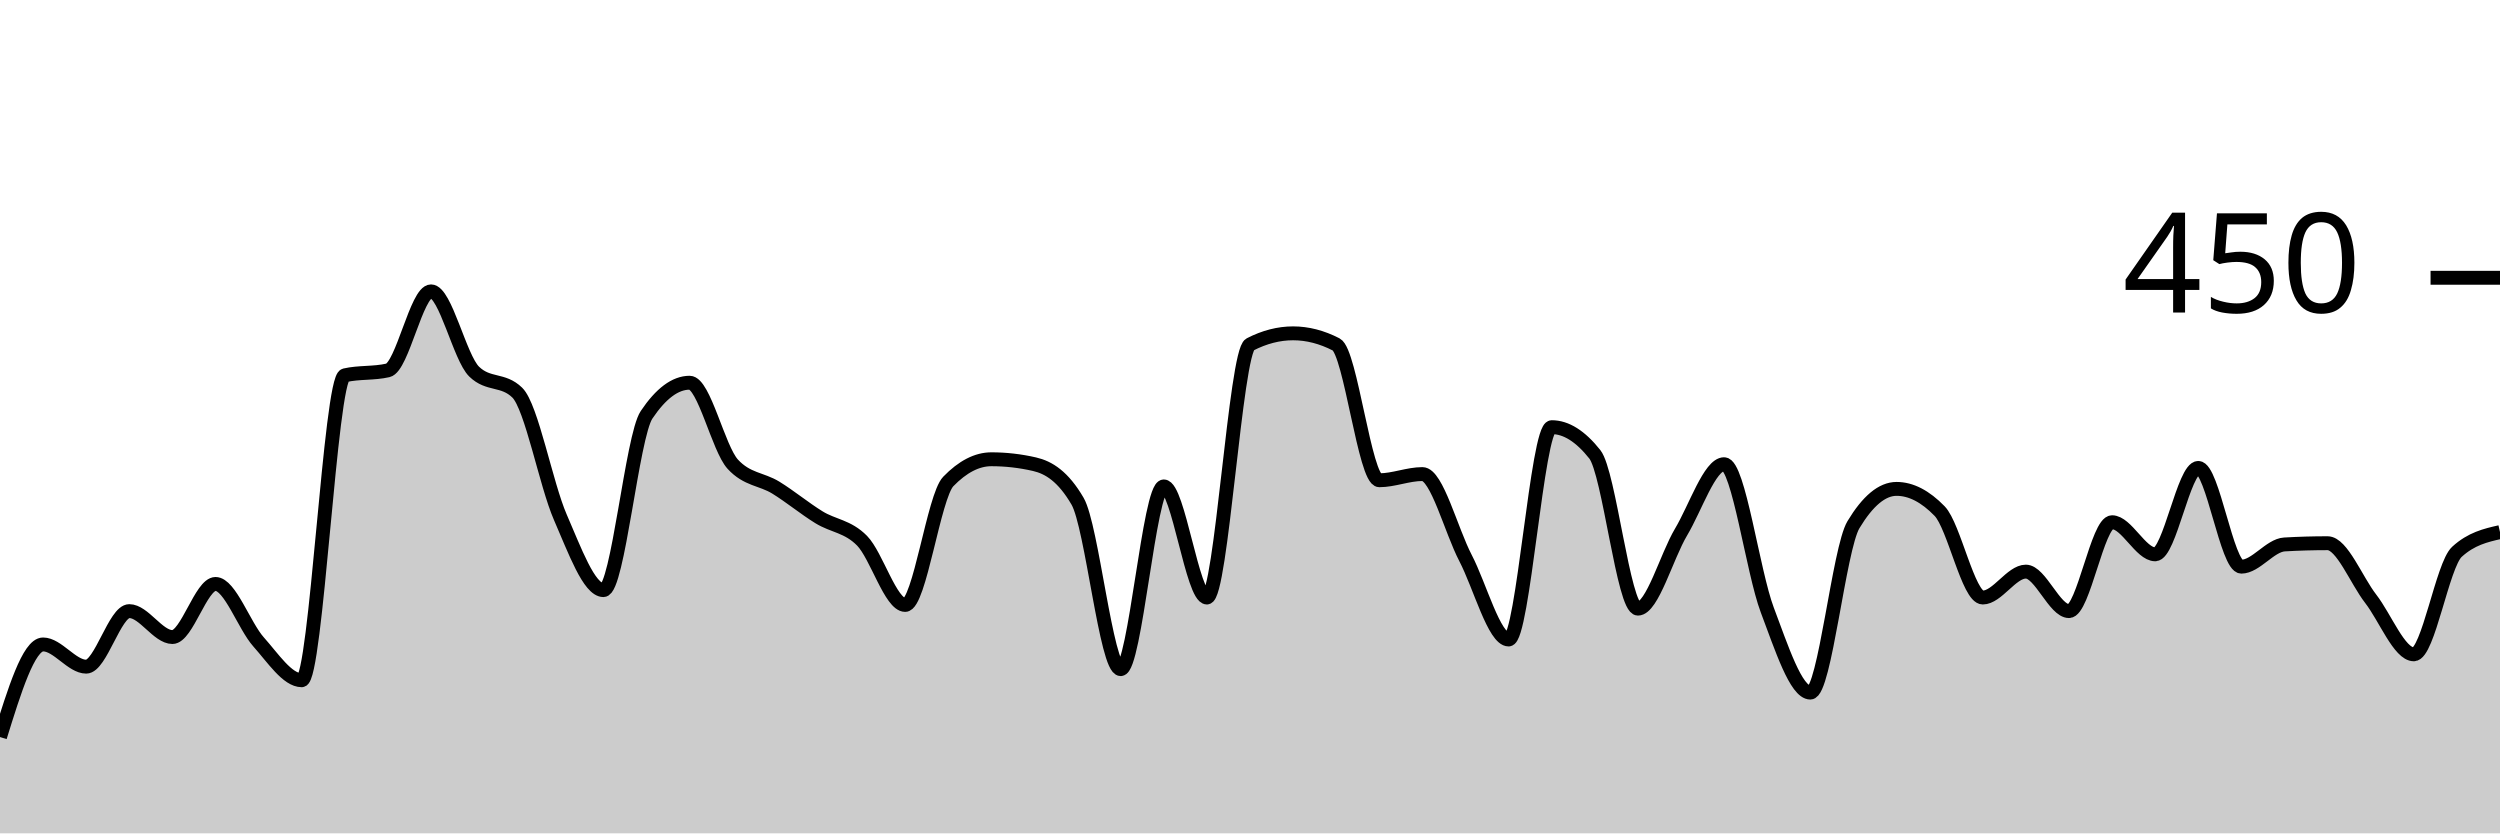
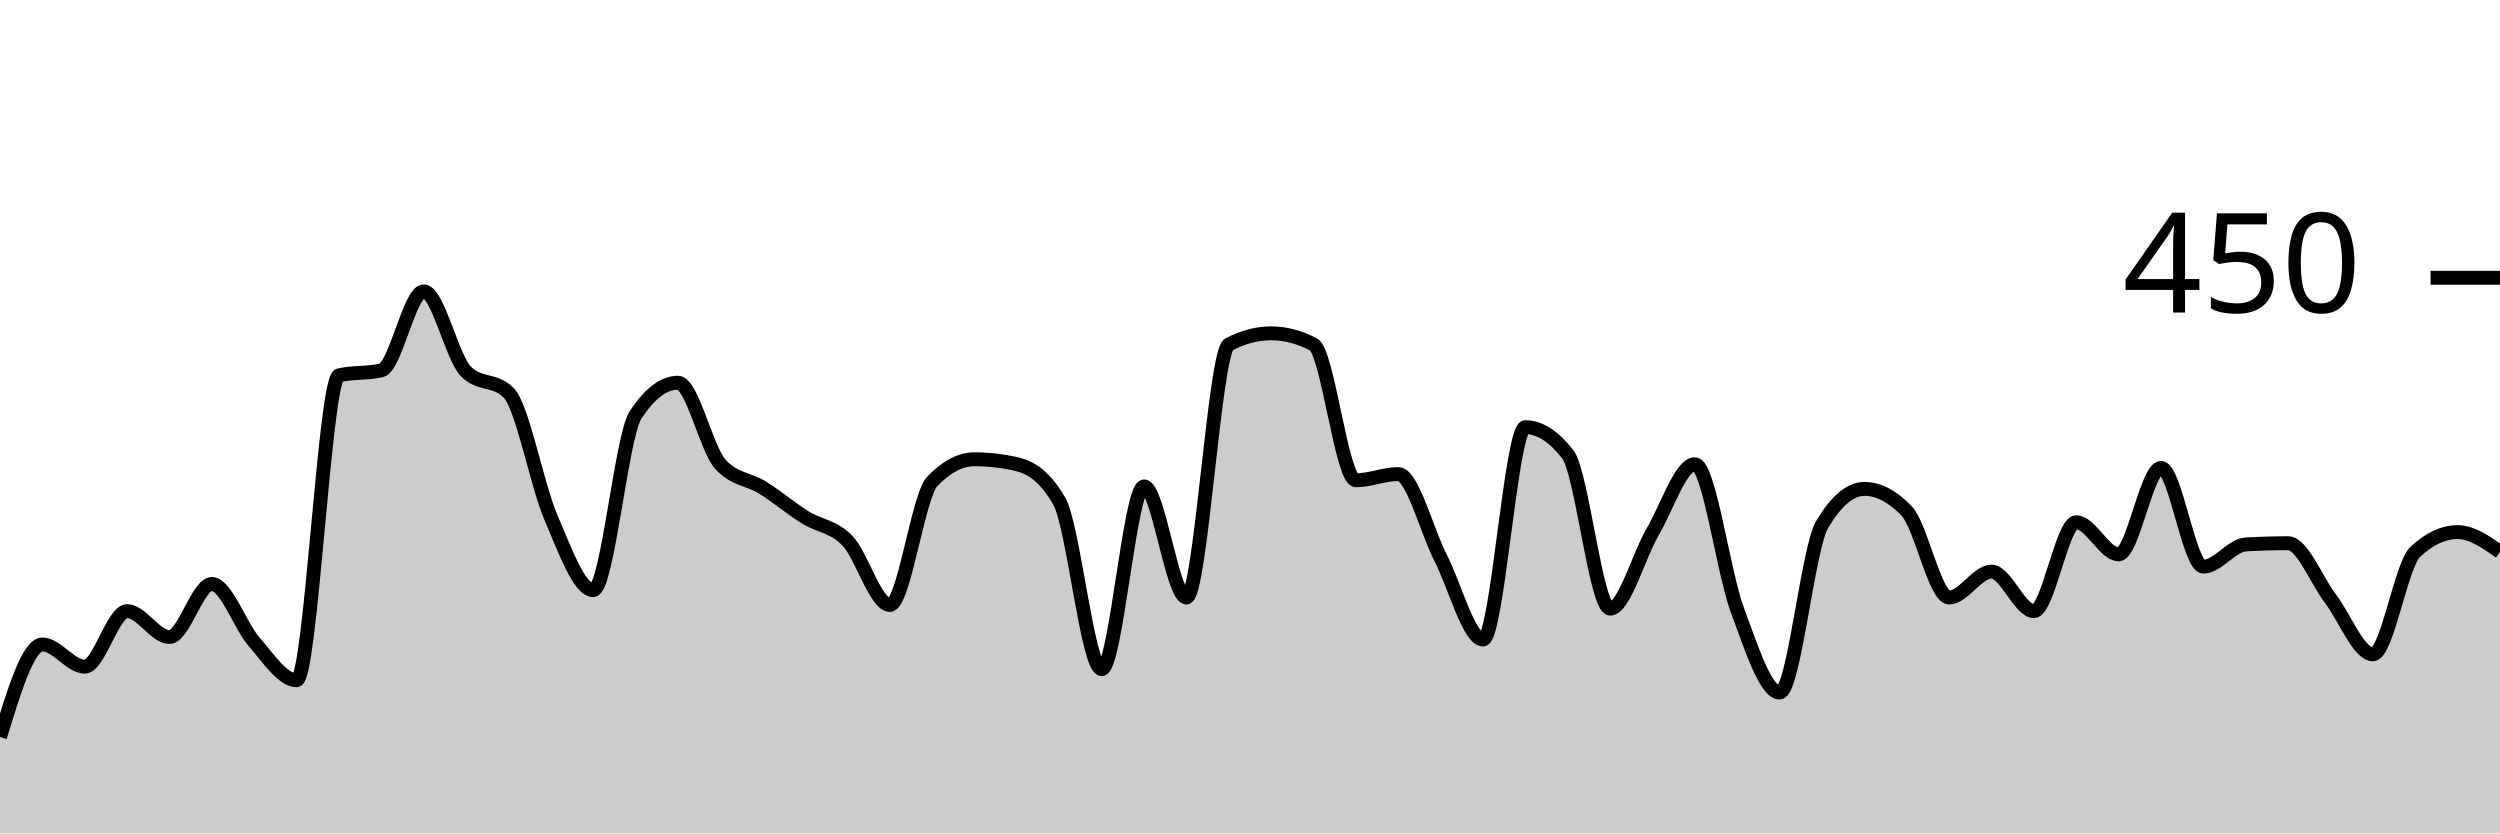
<svg xmlns="http://www.w3.org/2000/svg" viewBox="0 0 180 60">
  <g transform="translate(0,20)">
-     <path class="area" fill="rgba(0, 0, 0, 0.2)" d="M0,33.067C1.034,29.733,2.069,26.4,3.103,26.4C4.138,26.4,5.172,28,6.207,28C7.241,28,8.276,24,9.31,24C10.345,24,11.379,25.867,12.414,25.867C13.448,25.867,14.483,22.044,15.517,22.044C16.552,22.044,17.586,25.067,18.621,26.222C19.655,27.378,20.69,28.978,21.724,28.978C22.759,28.978,23.793,7.259,24.828,7.022C25.862,6.785,26.897,6.904,27.931,6.667C28.966,6.43,30,0.978,31.034,0.978C32.069,0.978,33.103,5.748,34.138,6.756C35.172,7.763,36.207,7.259,37.241,8.267C38.276,9.274,39.31,14.874,40.345,17.244C41.379,19.615,42.414,22.489,43.448,22.489C44.483,22.489,45.517,11.407,46.552,9.867C47.586,8.326,48.621,7.556,49.655,7.556C50.69,7.556,51.724,12.296,52.759,13.422C53.793,14.548,54.828,14.474,55.862,15.111C56.897,15.748,57.931,16.607,58.966,17.244C60,17.881,61.034,17.881,62.069,18.933C63.103,19.985,64.138,23.556,65.172,23.556C66.207,23.556,67.241,15.733,68.276,14.667C69.31,13.6,70.345,13.067,71.379,13.067C72.414,13.067,73.448,13.185,74.483,13.422C75.517,13.659,76.552,14.311,77.586,16.089C78.621,17.867,79.655,28.178,80.69,28.178C81.724,28.178,82.759,15.022,83.793,15.022C84.828,15.022,85.862,23.022,86.897,23.022C87.931,23.022,88.966,5.333,90,4.8C91.034,4.267,92.069,4,93.103,4C94.138,4,95.172,4.267,96.207,4.8C97.241,5.333,98.276,14.578,99.31,14.578C100.345,14.578,101.379,14.133,102.414,14.133C103.448,14.133,104.483,18.193,105.517,20.178C106.552,22.163,107.586,26.044,108.621,26.044C109.655,26.044,110.69,10.756,111.724,10.756C112.759,10.756,113.793,11.407,114.828,12.711C115.862,14.015,116.897,23.822,117.931,23.822C118.966,23.822,120,20.044,121.034,18.311C122.069,16.578,123.103,13.422,124.138,13.422C125.172,13.422,126.207,21.17,127.241,23.911C128.276,26.652,129.31,29.867,130.345,29.867C131.379,29.867,132.414,19.496,133.448,17.778C134.483,16.059,135.517,15.2,136.552,15.2C137.586,15.2,138.621,15.733,139.655,16.8C140.69,17.867,141.724,23.022,142.759,23.022C143.793,23.022,144.828,21.156,145.862,21.156C146.897,21.156,147.931,24,148.966,24C150,24,151.034,17.6,152.069,17.6C153.103,17.6,154.138,19.911,155.172,19.911C156.207,19.911,157.241,13.689,158.276,13.689C159.31,13.689,160.345,20.8,161.379,20.8C162.414,20.8,163.448,19.259,164.483,19.2C165.517,19.141,166.552,19.111,167.586,19.111C168.621,19.111,169.655,21.778,170.69,23.111C171.724,24.444,172.759,27.111,173.793,27.111C174.828,27.111,175.862,20.681,176.897,19.733C177.931,18.785,178.966,18.548,180,18.311L180,40C178.966,40,177.931,40,176.897,40C175.862,40,174.828,40,173.793,40C172.759,40,171.724,40,170.69,40C169.655,40,168.621,40,167.586,40C166.552,40,165.517,40,164.483,40C163.448,40,162.414,40,161.379,40C160.345,40,159.31,40,158.276,40C157.241,40,156.207,40,155.172,40C154.138,40,153.103,40,152.069,40C151.034,40,150,40,148.966,40C147.931,40,146.897,40,145.862,40C144.828,40,143.793,40,142.759,40C141.724,40,140.69,40,139.655,40C138.621,40,137.586,40,136.552,40C135.517,40,134.483,40,133.448,40C132.414,40,131.379,40,130.345,40C129.31,40,128.276,40,127.241,40C126.207,40,125.172,40,124.138,40C123.103,40,122.069,40,121.034,40C120,40,118.966,40,117.931,40C116.897,40,115.862,40,114.828,40C113.793,40,112.759,40,111.724,40C110.69,40,109.655,40,108.621,40C107.586,40,106.552,40,105.517,40C104.483,40,103.448,40,102.414,40C101.379,40,100.345,40,99.31,40C98.276,40,97.241,40,96.207,40C95.172,40,94.138,40,93.103,40C92.069,40,91.034,40,90,40C88.966,40,87.931,40,86.897,40C85.862,40,84.828,40,83.793,40C82.759,40,81.724,40,80.69,40C79.655,40,78.621,40,77.586,40C76.552,40,75.517,40,74.483,40C73.448,40,72.414,40,71.379,40C70.345,40,69.31,40,68.276,40C67.241,40,66.207,40,65.172,40C64.138,40,63.103,40,62.069,40C61.034,40,60,40,58.966,40C57.931,40,56.897,40,55.862,40C54.828,40,53.793,40,52.759,40C51.724,40,50.69,40,49.655,40C48.621,40,47.586,40,46.552,40C45.517,40,44.483,40,43.448,40C42.414,40,41.379,40,40.345,40C39.31,40,38.276,40,37.241,40C36.207,40,35.172,40,34.138,40C33.103,40,32.069,40,31.034,40C30,40,28.966,40,27.931,40C26.897,40,25.862,40,24.828,40C23.793,40,22.759,40,21.724,40C20.69,40,19.655,40,18.621,40C17.586,40,16.552,40,15.517,40C14.483,40,13.448,40,12.414,40C11.379,40,10.345,40,9.31,40C8.276,40,7.241,40,6.207,40C5.172,40,4.138,40,3.103,40C2.069,40,1.034,40,0,40Z" />
-     <path class="line" stroke="black" fill="none" d="M0,33.067C1.034,29.733,2.069,26.4,3.103,26.4C4.138,26.4,5.172,28,6.207,28C7.241,28,8.276,24,9.31,24C10.345,24,11.379,25.867,12.414,25.867C13.448,25.867,14.483,22.044,15.517,22.044C16.552,22.044,17.586,25.067,18.621,26.222C19.655,27.378,20.69,28.978,21.724,28.978C22.759,28.978,23.793,7.259,24.828,7.022C25.862,6.785,26.897,6.904,27.931,6.667C28.966,6.43,30,0.978,31.034,0.978C32.069,0.978,33.103,5.748,34.138,6.756C35.172,7.763,36.207,7.259,37.241,8.267C38.276,9.274,39.31,14.874,40.345,17.244C41.379,19.615,42.414,22.489,43.448,22.489C44.483,22.489,45.517,11.407,46.552,9.867C47.586,8.326,48.621,7.556,49.655,7.556C50.69,7.556,51.724,12.296,52.759,13.422C53.793,14.548,54.828,14.474,55.862,15.111C56.897,15.748,57.931,16.607,58.966,17.244C60,17.881,61.034,17.881,62.069,18.933C63.103,19.985,64.138,23.556,65.172,23.556C66.207,23.556,67.241,15.733,68.276,14.667C69.31,13.6,70.345,13.067,71.379,13.067C72.414,13.067,73.448,13.185,74.483,13.422C75.517,13.659,76.552,14.311,77.586,16.089C78.621,17.867,79.655,28.178,80.69,28.178C81.724,28.178,82.759,15.022,83.793,15.022C84.828,15.022,85.862,23.022,86.897,23.022C87.931,23.022,88.966,5.333,90,4.8C91.034,4.267,92.069,4,93.103,4C94.138,4,95.172,4.267,96.207,4.8C97.241,5.333,98.276,14.578,99.31,14.578C100.345,14.578,101.379,14.133,102.414,14.133C103.448,14.133,104.483,18.193,105.517,20.178C106.552,22.163,107.586,26.044,108.621,26.044C109.655,26.044,110.69,10.756,111.724,10.756C112.759,10.756,113.793,11.407,114.828,12.711C115.862,14.015,116.897,23.822,117.931,23.822C118.966,23.822,120,20.044,121.034,18.311C122.069,16.578,123.103,13.422,124.138,13.422C125.172,13.422,126.207,21.17,127.241,23.911C128.276,26.652,129.31,29.867,130.345,29.867C131.379,29.867,132.414,19.496,133.448,17.778C134.483,16.059,135.517,15.2,136.552,15.2C137.586,15.2,138.621,15.733,139.655,16.8C140.69,17.867,141.724,23.022,142.759,23.022C143.793,23.022,144.828,21.156,145.862,21.156C146.897,21.156,147.931,24,148.966,24C150,24,151.034,17.6,152.069,17.6C153.103,17.6,154.138,19.911,155.172,19.911C156.207,19.911,157.241,13.689,158.276,13.689C159.31,13.689,160.345,20.8,161.379,20.8C162.414,20.8,163.448,19.259,164.483,19.2C165.517,19.141,166.552,19.111,167.586,19.111C168.621,19.111,169.655,21.778,170.69,23.111C171.724,24.444,172.759,27.111,173.793,27.111C174.828,27.111,175.862,20.681,176.897,19.733C177.931,18.785,178.966,18.548,180,18.311" />
+     <path class="area" fill="rgba(0, 0, 0, 0.2)" d="M0,33.067C1.017,29.733,2.034,26.4,3.051,26.4C4.068,26.4,5.085,28,6.102,28C7.119,28,8.136,24,9.153,24C10.169,24,11.186,25.867,12.203,25.867C13.22,25.867,14.237,22.044,15.254,22.044C16.271,22.044,17.288,25.067,18.305,26.222C19.322,27.378,20.339,28.978,21.356,28.978C22.373,28.978,23.39,7.259,24.407,7.022C25.424,6.785,26.441,6.904,27.458,6.667C28.475,6.43,29.492,0.978,30.508,0.978C31.525,0.978,32.542,5.748,33.559,6.756C34.576,7.763,35.593,7.259,36.61,8.267C37.627,9.274,38.644,14.874,39.661,17.244C40.678,19.615,41.695,22.489,42.712,22.489C43.729,22.489,44.746,11.407,45.763,9.867C46.78,8.326,47.797,7.556,48.814,7.556C49.831,7.556,50.847,12.296,51.864,13.422C52.881,14.548,53.898,14.474,54.915,15.111C55.932,15.748,56.949,16.607,57.966,17.244C58.983,17.881,60,17.881,61.017,18.933C62.034,19.985,63.051,23.556,64.068,23.556C65.085,23.556,66.102,15.733,67.119,14.667C68.136,13.6,69.153,13.067,70.169,13.067C71.186,13.067,72.203,13.185,73.22,13.422C74.237,13.659,75.254,14.311,76.271,16.089C77.288,17.867,78.305,28.178,79.322,28.178C80.339,28.178,81.356,15.022,82.373,15.022C83.39,15.022,84.407,23.022,85.424,23.022C86.441,23.022,87.458,5.333,88.475,4.8C89.492,4.267,90.508,4,91.525,4C92.542,4,93.559,4.267,94.576,4.8C95.593,5.333,96.61,14.578,97.627,14.578C98.644,14.578,99.661,14.133,100.678,14.133C101.695,14.133,102.712,18.193,103.729,20.178C104.746,22.163,105.763,26.044,106.78,26.044C107.797,26.044,108.814,10.756,109.831,10.756C110.847,10.756,111.864,11.407,112.881,12.711C113.898,14.015,114.915,23.822,115.932,23.822C116.949,23.822,117.966,20.044,118.983,18.311C120,16.578,121.017,13.422,122.034,13.422C123.051,13.422,124.068,21.17,125.085,23.911C126.102,26.652,127.119,29.867,128.136,29.867C129.153,29.867,130.169,19.496,131.186,17.778C132.203,16.059,133.22,15.2,134.237,15.2C135.254,15.2,136.271,15.733,137.288,16.8C138.305,17.867,139.322,23.022,140.339,23.022C141.356,23.022,142.373,21.156,143.39,21.156C144.407,21.156,145.424,24,146.441,24C147.458,24,148.475,17.6,149.492,17.6C150.508,17.6,151.525,19.911,152.542,19.911C153.559,19.911,154.576,13.689,155.593,13.689C156.61,13.689,157.627,20.8,158.644,20.8C159.661,20.8,160.678,19.259,161.695,19.2C162.712,19.141,163.729,19.111,164.746,19.111C165.763,19.111,166.78,21.778,167.797,23.111C168.814,24.444,169.831,27.111,170.847,27.111C171.864,27.111,172.881,20.681,173.898,19.733C174.915,18.785,175.932,18.311,176.949,18.311C177.966,18.311,178.983,19.022,180,19.733L180,40C178.983,40,177.966,40,176.949,40C175.932,40,174.915,40,173.898,40C172.881,40,171.864,40,170.847,40C169.831,40,168.814,40,167.797,40C166.78,40,165.763,40,164.746,40C163.729,40,162.712,40,161.695,40C160.678,40,159.661,40,158.644,40C157.627,40,156.61,40,155.593,40C154.576,40,153.559,40,152.542,40C151.525,40,150.508,40,149.492,40C148.475,40,147.458,40,146.441,40C145.424,40,144.407,40,143.39,40C142.373,40,141.356,40,140.339,40C139.322,40,138.305,40,137.288,40C136.271,40,135.254,40,134.237,40C133.22,40,132.203,40,131.186,40C130.169,40,129.153,40,128.136,40C127.119,40,126.102,40,125.085,40C124.068,40,123.051,40,122.034,40C121.017,40,120,40,118.983,40C117.966,40,116.949,40,115.932,40C114.915,40,113.898,40,112.881,40C111.864,40,110.847,40,109.831,40C108.814,40,107.797,40,106.78,40C105.763,40,104.746,40,103.729,40C102.712,40,101.695,40,100.678,40C99.661,40,98.644,40,97.627,40C96.61,40,95.593,40,94.576,40C93.559,40,92.542,40,91.525,40C90.508,40,89.492,40,88.475,40C87.458,40,86.441,40,85.424,40C84.407,40,83.39,40,82.373,40C81.356,40,80.339,40,79.322,40C78.305,40,77.288,40,76.271,40C75.254,40,74.237,40,73.22,40C72.203,40,71.186,40,70.169,40C69.153,40,68.136,40,67.119,40C66.102,40,65.085,40,64.068,40C63.051,40,62.034,40,61.017,40C60,40,58.983,40,57.966,40C56.949,40,55.932,40,54.915,40C53.898,40,52.881,40,51.864,40C50.847,40,49.831,40,48.814,40C47.797,40,46.78,40,45.763,40C44.746,40,43.729,40,42.712,40C41.695,40,40.678,40,39.661,40C38.644,40,37.627,40,36.61,40C35.593,40,34.576,40,33.559,40C32.542,40,31.525,40,30.508,40C29.492,40,28.475,40,27.458,40C26.441,40,25.424,40,24.407,40C23.39,40,22.373,40,21.356,40C20.339,40,19.322,40,18.305,40C17.288,40,16.271,40,15.254,40C14.237,40,13.22,40,12.203,40C11.186,40,10.169,40,9.153,40C8.136,40,7.119,40,6.102,40C5.085,40,4.068,40,3.051,40C2.034,40,1.017,40,0,40Z" />
+     <path class="line" stroke="black" fill="none" d="M0,33.067C1.017,29.733,2.034,26.4,3.051,26.4C4.068,26.4,5.085,28,6.102,28C7.119,28,8.136,24,9.153,24C10.169,24,11.186,25.867,12.203,25.867C13.22,25.867,14.237,22.044,15.254,22.044C16.271,22.044,17.288,25.067,18.305,26.222C19.322,27.378,20.339,28.978,21.356,28.978C22.373,28.978,23.39,7.259,24.407,7.022C25.424,6.785,26.441,6.904,27.458,6.667C28.475,6.43,29.492,0.978,30.508,0.978C31.525,0.978,32.542,5.748,33.559,6.756C34.576,7.763,35.593,7.259,36.61,8.267C37.627,9.274,38.644,14.874,39.661,17.244C40.678,19.615,41.695,22.489,42.712,22.489C43.729,22.489,44.746,11.407,45.763,9.867C46.78,8.326,47.797,7.556,48.814,7.556C49.831,7.556,50.847,12.296,51.864,13.422C52.881,14.548,53.898,14.474,54.915,15.111C55.932,15.748,56.949,16.607,57.966,17.244C58.983,17.881,60,17.881,61.017,18.933C62.034,19.985,63.051,23.556,64.068,23.556C65.085,23.556,66.102,15.733,67.119,14.667C68.136,13.6,69.153,13.067,70.169,13.067C71.186,13.067,72.203,13.185,73.22,13.422C74.237,13.659,75.254,14.311,76.271,16.089C77.288,17.867,78.305,28.178,79.322,28.178C80.339,28.178,81.356,15.022,82.373,15.022C83.39,15.022,84.407,23.022,85.424,23.022C86.441,23.022,87.458,5.333,88.475,4.8C89.492,4.267,90.508,4,91.525,4C92.542,4,93.559,4.267,94.576,4.8C95.593,5.333,96.61,14.578,97.627,14.578C98.644,14.578,99.661,14.133,100.678,14.133C101.695,14.133,102.712,18.193,103.729,20.178C104.746,22.163,105.763,26.044,106.78,26.044C107.797,26.044,108.814,10.756,109.831,10.756C110.847,10.756,111.864,11.407,112.881,12.711C113.898,14.015,114.915,23.822,115.932,23.822C116.949,23.822,117.966,20.044,118.983,18.311C120,16.578,121.017,13.422,122.034,13.422C123.051,13.422,124.068,21.17,125.085,23.911C126.102,26.652,127.119,29.867,128.136,29.867C129.153,29.867,130.169,19.496,131.186,17.778C132.203,16.059,133.22,15.2,134.237,15.2C135.254,15.2,136.271,15.733,137.288,16.8C138.305,17.867,139.322,23.022,140.339,23.022C141.356,23.022,142.373,21.156,143.39,21.156C144.407,21.156,145.424,24,146.441,24C147.458,24,148.475,17.6,149.492,17.6C150.508,17.6,151.525,19.911,152.542,19.911C153.559,19.911,154.576,13.689,155.593,13.689C156.61,13.689,157.627,20.8,158.644,20.8C159.661,20.8,160.678,19.259,161.695,19.2C162.712,19.141,163.729,19.111,164.746,19.111C165.763,19.111,166.78,21.778,167.797,23.111C168.814,24.444,169.831,27.111,170.847,27.111C171.864,27.111,172.881,20.681,173.898,19.733C174.915,18.785,175.932,18.311,176.949,18.311C177.966,18.311,178.983,19.022,180,19.733" />
    <path class="axis-ceiling" stroke-width="1" stroke="black" fill="none" d="M175,0L180,0" />
    <text class="axis-ceiling-label" font-family="sans-serif" text-anchor="end" font-size="10px" x="170" y="2.5">450</text>
  </g>
</svg>
